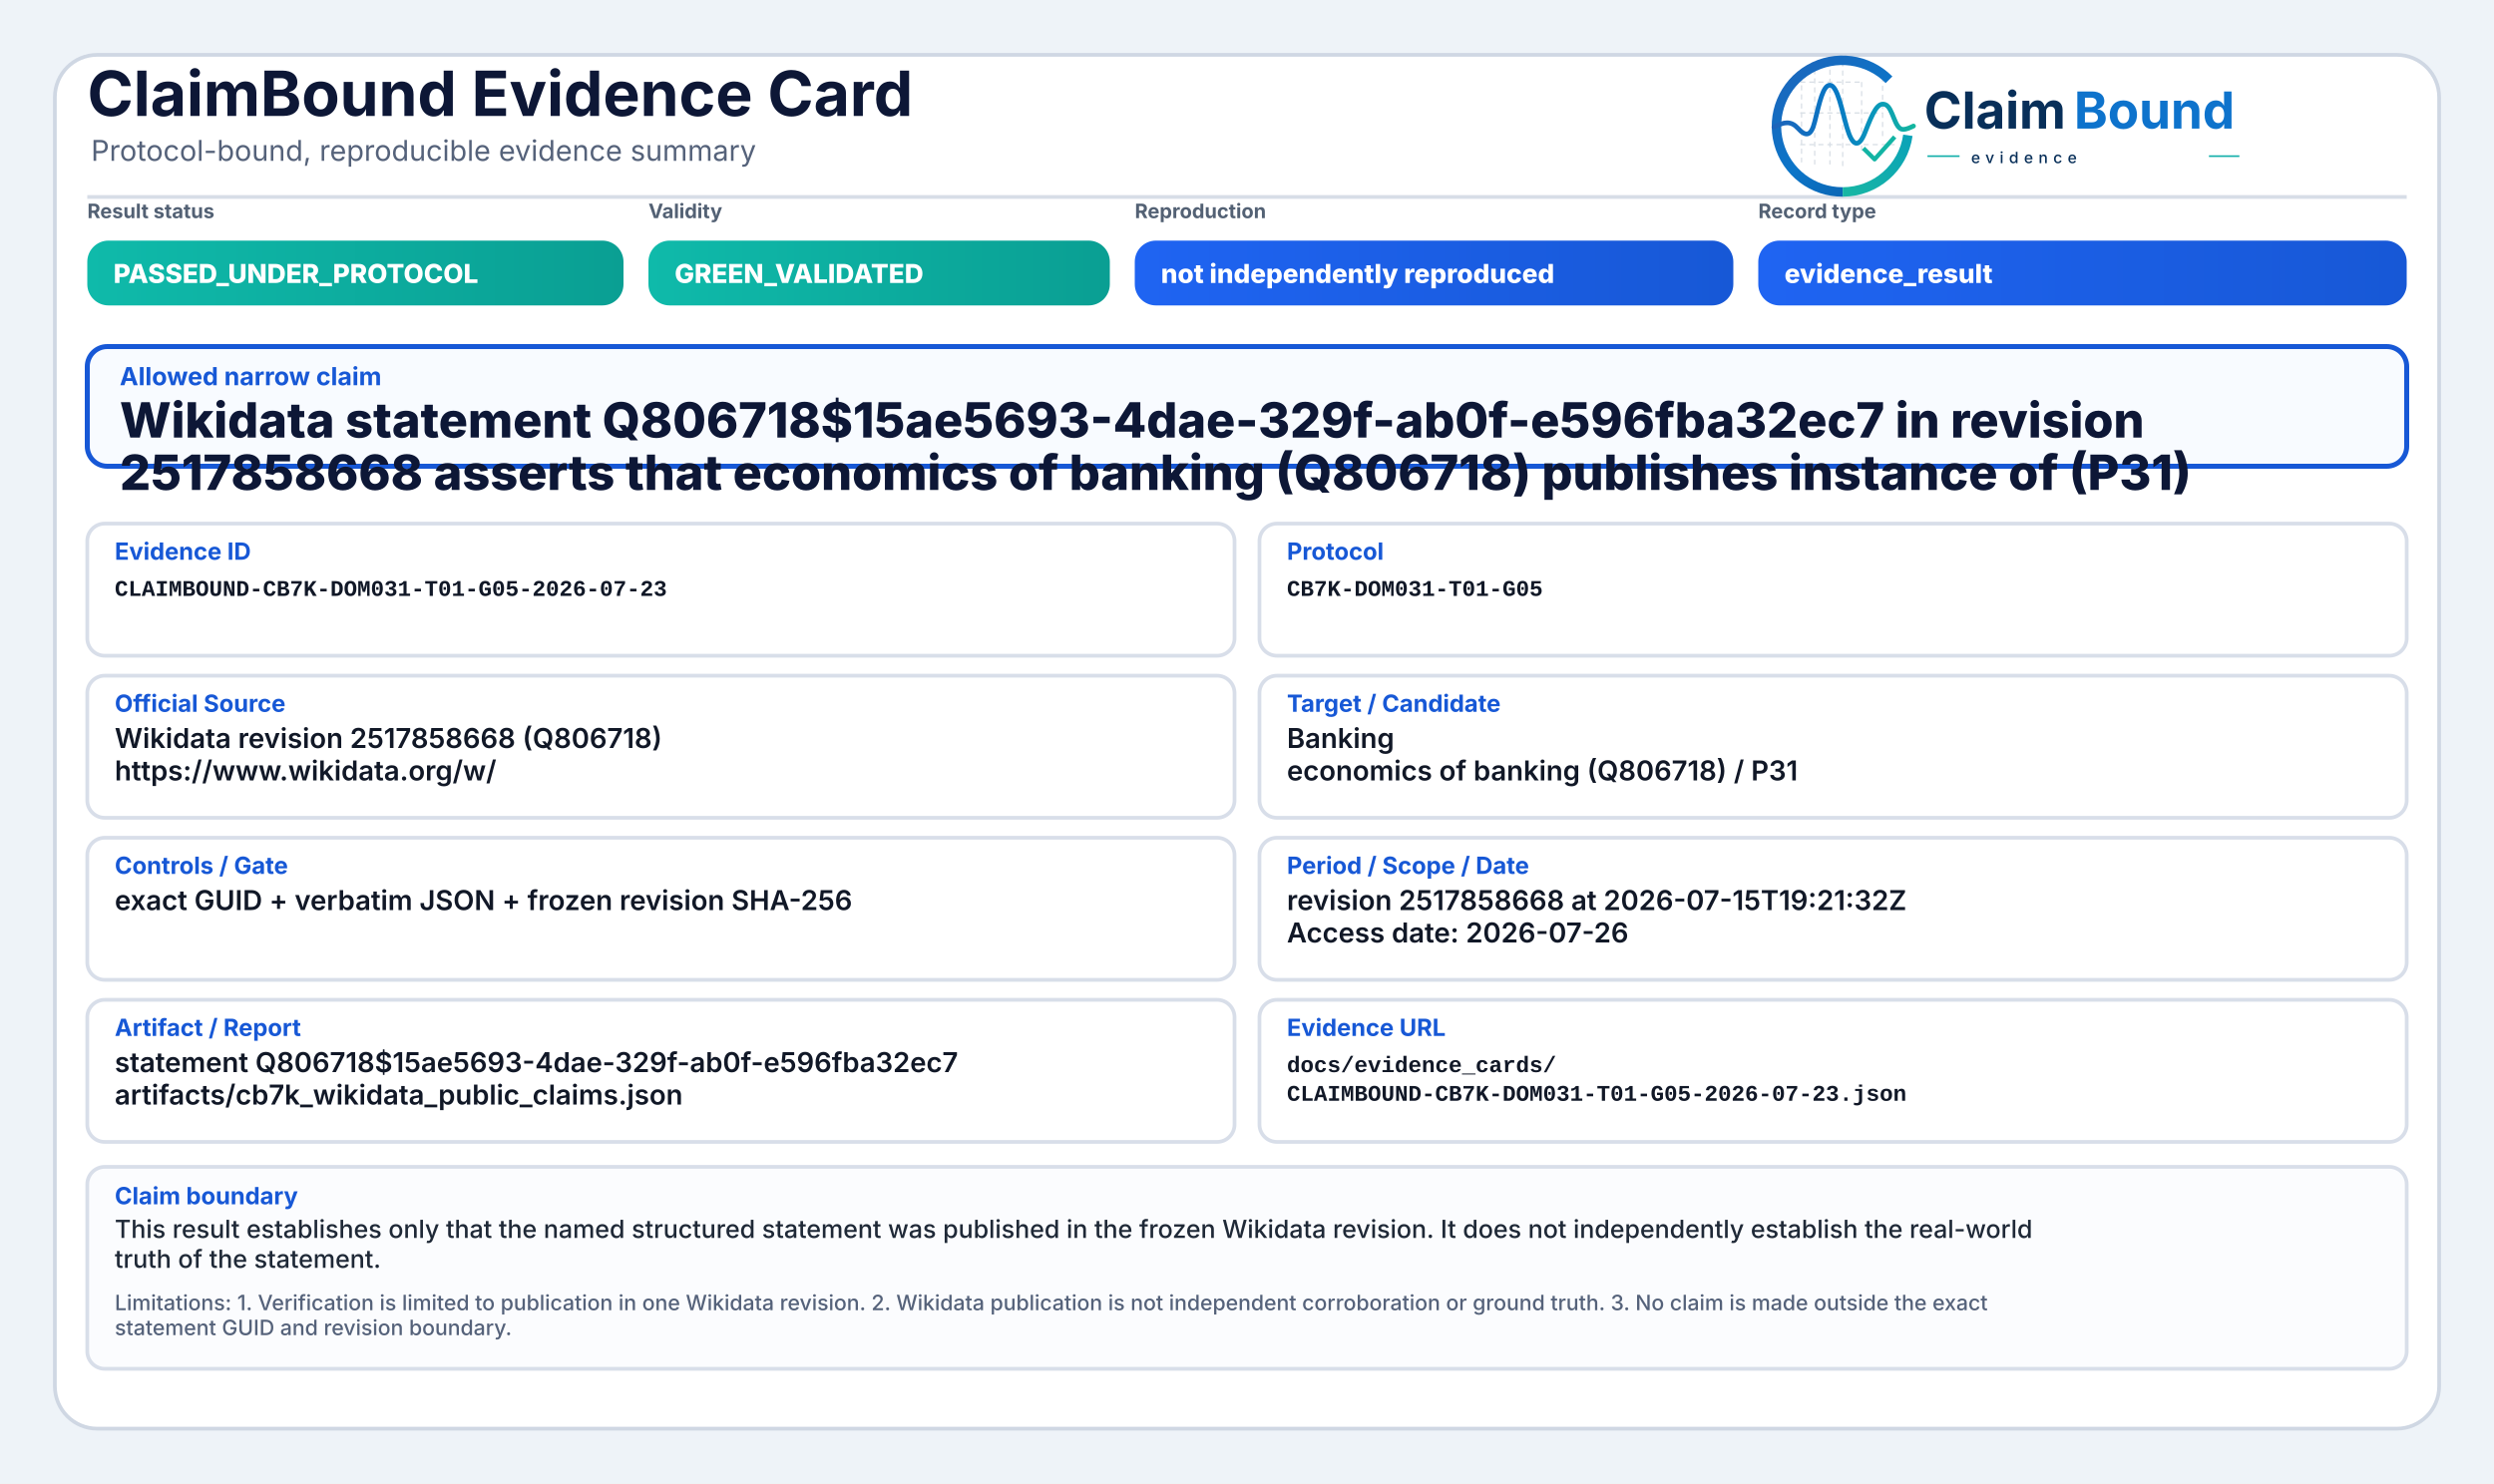
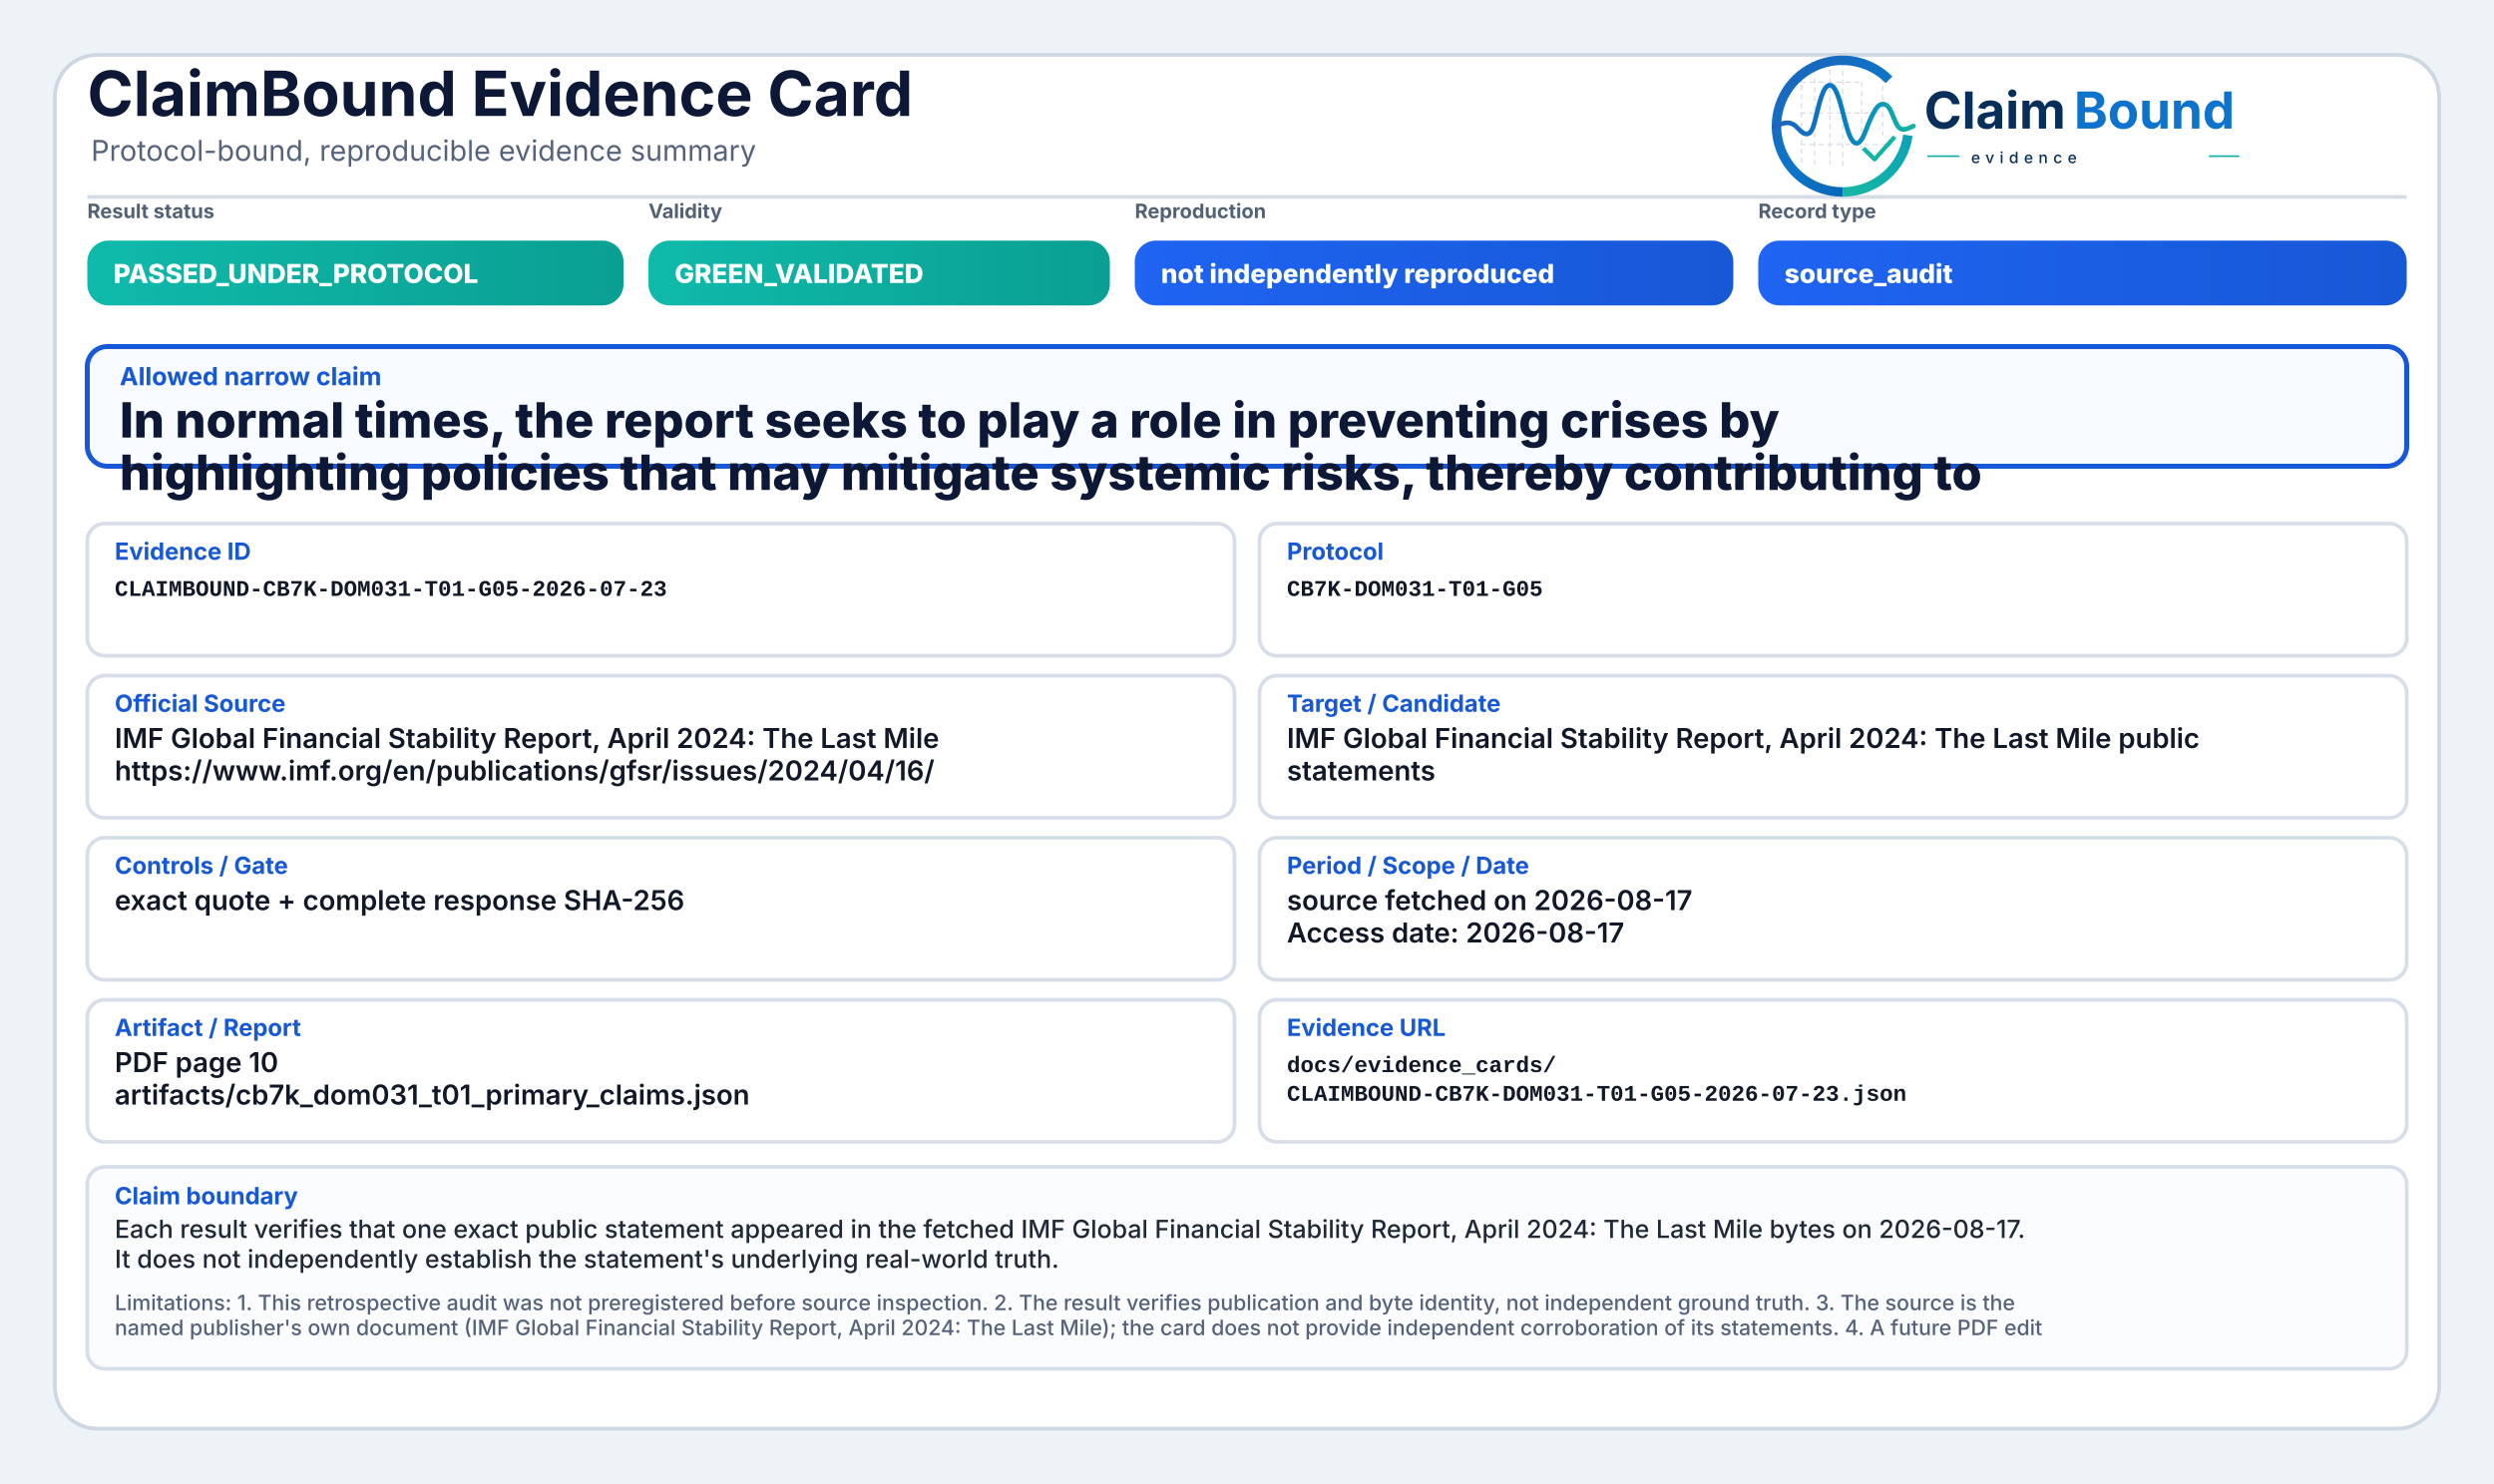
<svg xmlns="http://www.w3.org/2000/svg" width="2000" height="1190" viewBox="0 0 2000 1190" role="img" aria-label="ClaimBound Evidence Card">
  <defs>
    <linearGradient id="greenGrad" x1="0" y1="0" x2="1" y2="0">
      <stop offset="0%" stop-color="#0fbaaa" />
      <stop offset="100%" stop-color="#0a9f93" />
    </linearGradient>
    <linearGradient id="yellowGrad" x1="0" y1="0" x2="1" y2="0">
      <stop offset="0%" stop-color="#fbbf24" />
      <stop offset="100%" stop-color="#d97706" />
    </linearGradient>
    <linearGradient id="amberGrad" x1="0" y1="0" x2="1" y2="0">
      <stop offset="0%" stop-color="#f97316" />
      <stop offset="100%" stop-color="#c2410c" />
    </linearGradient>
    <linearGradient id="redGrad" x1="0" y1="0" x2="1" y2="0">
      <stop offset="0%" stop-color="#ef4444" />
      <stop offset="100%" stop-color="#b91c1c" />
    </linearGradient>
    <linearGradient id="grayGrad" x1="0" y1="0" x2="1" y2="0">
      <stop offset="0%" stop-color="#64748b" />
      <stop offset="100%" stop-color="#475569" />
    </linearGradient>
    <linearGradient id="blueGrad" x1="0" y1="0" x2="1" y2="0">
      <stop offset="0%" stop-color="#1f64f2" />
      <stop offset="100%" stop-color="#1758d6" />
    </linearGradient>
    <linearGradient id="logoRingBlue" x1="73" y1="453" x2="348" y2="793" gradientUnits="userSpaceOnUse">
      <stop offset="0" stop-color="#1E64BA" />
      <stop offset="0.55" stop-color="#0C75C8" />
      <stop offset="1" stop-color="#0A5FAB" />
    </linearGradient>
    <linearGradient id="logoRingTeal" x1="221" y1="792" x2="403" y2="594" gradientUnits="userSpaceOnUse">
      <stop offset="0" stop-color="#18B7A3" />
      <stop offset="1" stop-color="#089EBC" />
    </linearGradient>
    <linearGradient id="logoSignalGradient" x1="61" y1="628" x2="404" y2="628" gradientUnits="userSpaceOnUse">
      <stop offset="0" stop-color="#1E64BA" />
      <stop offset="0.43" stop-color="#0877C4" />
      <stop offset="0.72" stop-color="#0A97BB" />
      <stop offset="1" stop-color="#14B69E" />
    </linearGradient>
  </defs>
  <rect x="0" y="0" width="2000" height="1190" fill="#eef3f8" />
  <rect x="44" y="44" width="1912" height="1102" rx="34" fill="#ffffff" stroke="#cfd7e3" stroke-width="3" />
  <path d="M70 158 H1930" stroke="#d7dde7" stroke-width="3" />
  <text x="70" y="93" font-family="Inter, Segoe UI, Arial, sans-serif" font-size="50" font-weight="750" fill="#0d1736">ClaimBound Evidence Card</text>
  <text x="73" y="129" font-family="Inter, Segoe UI, Arial, sans-serif" font-size="23" font-weight="400" fill="#55627a">Protocol-bound, reproducible evidence summary</text>
  <g aria-label="ClaimBound evidence logo" transform="translate(1415,52) scale(0.33) translate(-40,-478)">
    <g stroke-linecap="butt" stroke-linejoin="round">
      <g stroke="#CBD3DC" stroke-width="3.2" stroke-linecap="round" stroke-dasharray="10 12" opacity="0.72">
        <path d="M130 507V714" />
        <path d="M162 490V719" />
        <path d="M199 491V719" />
        <path d="M230 471V726" />
        <path d="M276 521V690" />
        <path d="M327 508V650" />
        <path d="M128 520H277" />
        <path d="M128 595H327" />
        <path d="M128 672H355" />
      </g>
      <path d="M342.6 514.3A160 160 0 1 0 230 787" fill="none" stroke="url(#logoRingBlue)" stroke-width="23" />
      <path d="M230 787A160 160 0 0 0 388.4 649.3" fill="none" stroke="url(#logoRingTeal)" stroke-width="23" />
      <path d="M63 629.5C87 616.4 104.3 613.6 121.2 632.2C140.7 653.8 153.4 651.6 162.1 616.2C173.8 568.5 182.5 527.5 198.9 527.5C217.5 527.5 228.4 590.6 240.3 630.8C253.4 675.4 268.6 682.8 284.6 641.5C303.5 592.9 315.2 567.6 333.7 574.7C352.6 582 355.7 635.1 376.6 634.9C386.2 634.8 394 630.4 402 626.8" fill="none" stroke="url(#logoSignalGradient)" stroke-width="11.5" stroke-linecap="round" />
      <path d="M284 684.5L307.5 707.7L353 657" fill="none" stroke="#12B4A4" stroke-width="10.5" stroke-linecap="square" />
    </g>
    <text x="428" y="633" font-family="Inter, Segoe UI, Arial, sans-serif" font-size="124" font-weight="750" fill="#082F59" text-rendering="geometricPrecision">Claim</text>
    <text x="792" y="633" font-family="Inter, Segoe UI, Arial, sans-serif" font-size="124" font-weight="750" fill="#0E73CC" text-rendering="geometricPrecision">Bound</text>
    <line x1="436" y1="700" x2="514" y2="700" stroke="#11AFA9" stroke-width="4" />
    <text x="542" y="717" font-family="Inter, Segoe UI, Arial, sans-serif" font-size="38" font-weight="500" letter-spacing="13" fill="#082F59">evidence</text>
    <line x1="1120" y1="700" x2="1194" y2="700" stroke="#11AFA9" stroke-width="4" />
  </g>
  <text x="70" y="175" font-family="Inter, Segoe UI, Arial, sans-serif" font-size="16" font-weight="650" fill="#536174">Result status</text>
  <rect x="70" y="193" width="430" height="52" rx="17" fill="url(#greenGrad)" />
  <text x="91" y="227" font-family="Inter, Segoe UI, Arial, sans-serif" font-size="21" font-weight="800" fill="#ffffff">PASSED_UNDER_PROTOCOL</text>
  <text x="520" y="175" font-family="Inter, Segoe UI, Arial, sans-serif" font-size="16" font-weight="650" fill="#536174">Validity</text>
  <rect x="520" y="193" width="370" height="52" rx="17" fill="url(#greenGrad)" />
  <text x="541" y="227" font-family="Inter, Segoe UI, Arial, sans-serif" font-size="21" font-weight="800" fill="#ffffff">GREEN_VALIDATED</text>
  <text x="910" y="175" font-family="Inter, Segoe UI, Arial, sans-serif" font-size="16" font-weight="650" fill="#536174">Reproduction</text>
  <rect x="910" y="193" width="480" height="52" rx="17" fill="url(#blueGrad)" />
  <text x="931" y="227" font-family="Inter, Segoe UI, Arial, sans-serif" font-size="21" font-weight="800" fill="#ffffff">not independently reproduced</text>
  <text x="1410" y="175" font-family="Inter, Segoe UI, Arial, sans-serif" font-size="16" font-weight="650" fill="#536174">Record type</text>
  <rect x="1410" y="193" width="520" height="52" rx="17" fill="url(#blueGrad)" />
-   <text x="1431" y="227" font-family="Inter, Segoe UI, Arial, sans-serif" font-size="21" font-weight="800" fill="#ffffff">evidence_result</text>
+   <text x="1431" y="227" font-family="Inter, Segoe UI, Arial, sans-serif" font-size="21" font-weight="800" fill="#ffffff">source_audit</text>
  <rect x="70" y="278" width="1860" height="96" rx="16" fill="#f8fbff" stroke="#1758d6" stroke-width="4" />
  <text x="96" y="309" font-family="Inter, Segoe UI, Arial, sans-serif" font-size="20" font-weight="750" fill="#1758d6">Allowed narrow claim</text>
-   <text x="96" y="351" font-family="Inter, Segoe UI, Arial, sans-serif" font-size="39" font-weight="800" fill="#0d1736">Wikidata statement Q806718$15ae5693-4dae-329f-ab0f-e596fba32ec7 in revision</text>
-   <text x="96" y="393" font-family="Inter, Segoe UI, Arial, sans-serif" font-size="39" font-weight="800" fill="#0d1736">2517858668 asserts that economics of banking (Q806718) publishes instance of (P31)</text>
+   <text x="96" y="351" font-family="Inter, Segoe UI, Arial, sans-serif" font-size="39" font-weight="800" fill="#0d1736">In normal times, the report seeks to play a role in preventing crises by</text>
+   <text x="96" y="393" font-family="Inter, Segoe UI, Arial, sans-serif" font-size="39" font-weight="800" fill="#0d1736">highlighting policies that may mitigate systemic risks, thereby contributing to</text>
  <rect x="70" y="420" width="920" height="106" rx="14" fill="#ffffff" stroke="#d8dee9" stroke-width="3" />
  <text x="92" y="449" font-family="Inter, Segoe UI, Arial, sans-serif" font-size="19" font-weight="750" fill="#1758d6">Evidence ID</text>
  <text x="92" y="478" font-family="SFMono-Regular, Consolas, Liberation Mono, monospace" font-size="18" font-weight="600" fill="#111827">CLAIMBOUND-CB7K-DOM031-T01-G05-2026-07-23</text>
  <rect x="1010" y="420" width="920" height="106" rx="14" fill="#ffffff" stroke="#d8dee9" stroke-width="3" />
  <text x="1032" y="449" font-family="Inter, Segoe UI, Arial, sans-serif" font-size="19" font-weight="750" fill="#1758d6">Protocol</text>
  <text x="1032" y="478" font-family="SFMono-Regular, Consolas, Liberation Mono, monospace" font-size="18" font-weight="600" fill="#111827">CB7K-DOM031-T01-G05</text>
  <rect x="70" y="542" width="920" height="114" rx="14" fill="#ffffff" stroke="#d8dee9" stroke-width="3" />
  <text x="92" y="571" font-family="Inter, Segoe UI, Arial, sans-serif" font-size="19" font-weight="750" fill="#1758d6">Official Source</text>
-   <text x="92" y="600" font-family="Inter, Segoe UI, Arial, sans-serif" font-size="22" font-weight="600" fill="#111827">Wikidata revision 2517858668 (Q806718)</text>
-   <text x="92" y="626" font-family="Inter, Segoe UI, Arial, sans-serif" font-size="22" font-weight="600" fill="#111827">https://www.wikidata.org/w/</text>
+   <text x="92" y="600" font-family="Inter, Segoe UI, Arial, sans-serif" font-size="22" font-weight="600" fill="#111827">IMF Global Financial Stability Report, April 2024: The Last Mile</text>
+   <text x="92" y="626" font-family="Inter, Segoe UI, Arial, sans-serif" font-size="22" font-weight="600" fill="#111827">https://www.imf.org/en/publications/gfsr/issues/2024/04/16/</text>
  <rect x="1010" y="542" width="920" height="114" rx="14" fill="#ffffff" stroke="#d8dee9" stroke-width="3" />
  <text x="1032" y="571" font-family="Inter, Segoe UI, Arial, sans-serif" font-size="19" font-weight="750" fill="#1758d6">Target / Candidate</text>
-   <text x="1032" y="600" font-family="Inter, Segoe UI, Arial, sans-serif" font-size="22" font-weight="600" fill="#111827">Banking</text>
-   <text x="1032" y="626" font-family="Inter, Segoe UI, Arial, sans-serif" font-size="22" font-weight="600" fill="#111827">economics of banking (Q806718) / P31</text>
+   <text x="1032" y="600" font-family="Inter, Segoe UI, Arial, sans-serif" font-size="22" font-weight="600" fill="#111827">IMF Global Financial Stability Report, April 2024: The Last Mile public</text>
+   <text x="1032" y="626" font-family="Inter, Segoe UI, Arial, sans-serif" font-size="22" font-weight="600" fill="#111827">statements</text>
  <rect x="70" y="672" width="920" height="114" rx="14" fill="#ffffff" stroke="#d8dee9" stroke-width="3" />
  <text x="92" y="701" font-family="Inter, Segoe UI, Arial, sans-serif" font-size="19" font-weight="750" fill="#1758d6">Controls / Gate</text>
-   <text x="92" y="730" font-family="Inter, Segoe UI, Arial, sans-serif" font-size="22" font-weight="600" fill="#111827">exact GUID + verbatim JSON + frozen revision SHA-256</text>
+   <text x="92" y="730" font-family="Inter, Segoe UI, Arial, sans-serif" font-size="22" font-weight="600" fill="#111827">exact quote + complete response SHA-256</text>
  <rect x="1010" y="672" width="920" height="114" rx="14" fill="#ffffff" stroke="#d8dee9" stroke-width="3" />
  <text x="1032" y="701" font-family="Inter, Segoe UI, Arial, sans-serif" font-size="19" font-weight="750" fill="#1758d6">Period / Scope / Date</text>
-   <text x="1032" y="730" font-family="Inter, Segoe UI, Arial, sans-serif" font-size="22" font-weight="600" fill="#111827">revision 2517858668 at 2026-07-15T19:21:32Z</text>
-   <text x="1032" y="756" font-family="Inter, Segoe UI, Arial, sans-serif" font-size="22" font-weight="600" fill="#111827">Access date: 2026-07-26</text>
+   <text x="1032" y="730" font-family="Inter, Segoe UI, Arial, sans-serif" font-size="22" font-weight="600" fill="#111827">source fetched on 2026-08-17</text>
+   <text x="1032" y="756" font-family="Inter, Segoe UI, Arial, sans-serif" font-size="22" font-weight="600" fill="#111827">Access date: 2026-08-17</text>
  <rect x="70" y="802" width="920" height="114" rx="14" fill="#ffffff" stroke="#d8dee9" stroke-width="3" />
  <text x="92" y="831" font-family="Inter, Segoe UI, Arial, sans-serif" font-size="19" font-weight="750" fill="#1758d6">Artifact / Report</text>
-   <text x="92" y="860" font-family="Inter, Segoe UI, Arial, sans-serif" font-size="22" font-weight="600" fill="#111827">statement Q806718$15ae5693-4dae-329f-ab0f-e596fba32ec7</text>
-   <text x="92" y="886" font-family="Inter, Segoe UI, Arial, sans-serif" font-size="22" font-weight="600" fill="#111827">artifacts/cb7k_wikidata_public_claims.json</text>
+   <text x="92" y="860" font-family="Inter, Segoe UI, Arial, sans-serif" font-size="22" font-weight="600" fill="#111827">PDF page 10</text>
+   <text x="92" y="886" font-family="Inter, Segoe UI, Arial, sans-serif" font-size="22" font-weight="600" fill="#111827">artifacts/cb7k_dom031_t01_primary_claims.json</text>
  <rect x="1010" y="802" width="920" height="114" rx="14" fill="#ffffff" stroke="#d8dee9" stroke-width="3" />
  <text x="1032" y="831" font-family="Inter, Segoe UI, Arial, sans-serif" font-size="19" font-weight="750" fill="#1758d6">Evidence URL</text>
  <text x="1032" y="860" font-family="SFMono-Regular, Consolas, Liberation Mono, monospace" font-size="18" font-weight="600" fill="#111827">docs/evidence_cards/</text>
  <text x="1032" y="883" font-family="SFMono-Regular, Consolas, Liberation Mono, monospace" font-size="18" font-weight="600" fill="#111827">CLAIMBOUND-CB7K-DOM031-T01-G05-2026-07-23.json</text>
  <rect x="70" y="936" width="1860" height="162" rx="14" fill="#fbfcfe" stroke="#d8dee9" stroke-width="3" />
  <text x="92" y="966" font-family="Inter, Segoe UI, Arial, sans-serif" font-size="19" font-weight="750" fill="#1758d6">Claim boundary</text>
-   <text x="92" y="993" font-family="Inter, Segoe UI, Arial, sans-serif" font-size="20" font-weight="500" fill="#1f2937">This result establishes only that the named structured statement was published in the frozen Wikidata revision. It does not independently establish the real-world</text>
-   <text x="92" y="1017" font-family="Inter, Segoe UI, Arial, sans-serif" font-size="20" font-weight="500" fill="#1f2937">truth of the statement.</text>
-   <text x="92" y="1051" font-family="Inter, Segoe UI, Arial, sans-serif" font-size="17" font-weight="500" fill="#55627a">Limitations: 1. Verification is limited to publication in one Wikidata revision. 2. Wikidata publication is not independent corroboration or ground truth. 3. No claim is made outside the exact</text>
-   <text x="92" y="1071" font-family="Inter, Segoe UI, Arial, sans-serif" font-size="17" font-weight="500" fill="#55627a">statement GUID and revision boundary.</text>
+   <text x="92" y="993" font-family="Inter, Segoe UI, Arial, sans-serif" font-size="20" font-weight="500" fill="#1f2937">Each result verifies that one exact public statement appeared in the fetched IMF Global Financial Stability Report, April 2024: The Last Mile bytes on 2026-08-17.</text>
+   <text x="92" y="1017" font-family="Inter, Segoe UI, Arial, sans-serif" font-size="20" font-weight="500" fill="#1f2937">It does not independently establish the statement's underlying real-world truth.</text>
+   <text x="92" y="1051" font-family="Inter, Segoe UI, Arial, sans-serif" font-size="17" font-weight="500" fill="#55627a">Limitations: 1. This retrospective audit was not preregistered before source inspection. 2. The result verifies publication and byte identity, not independent ground truth. 3. The source is the</text>
+   <text x="92" y="1071" font-family="Inter, Segoe UI, Arial, sans-serif" font-size="17" font-weight="500" fill="#55627a">named publisher's own document (IMF Global Financial Stability Report, April 2024: The Last Mile); the card does not provide independent corroboration of its statements. 4. A future PDF edit</text>
</svg>
